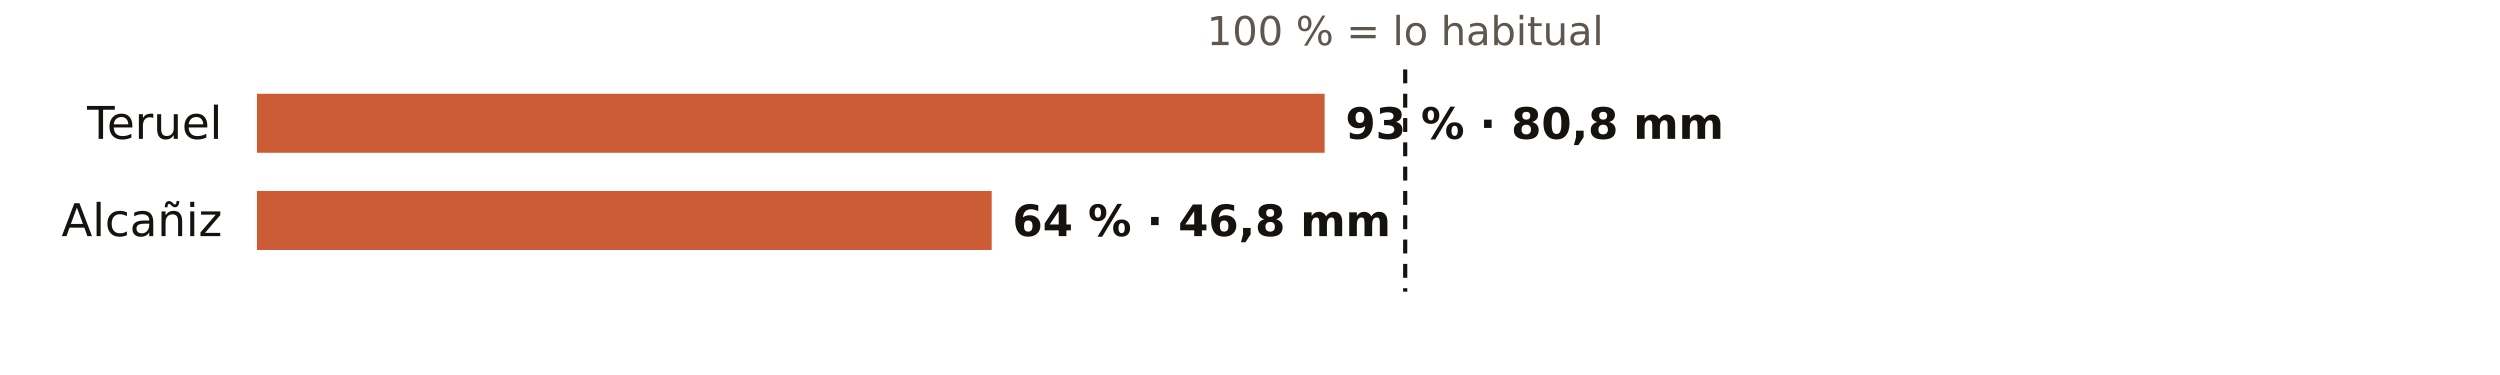
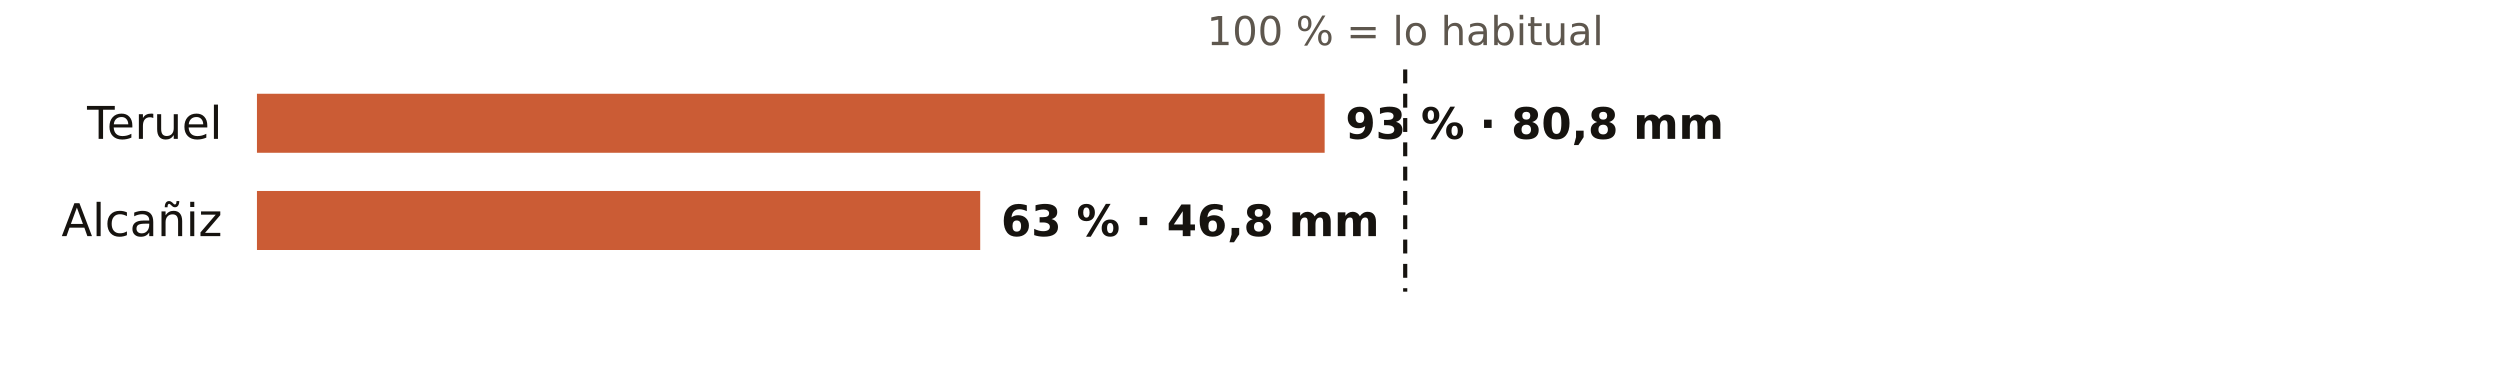
<svg xmlns="http://www.w3.org/2000/svg" viewBox="0 0 720 108" width="720" height="108" role="img" aria-label="El otoño en los pluviómetros de AEMET de Teruel: % de lo habitual">
  <rect width="720" height="108" fill="#FFFFFF" />
  <text x="404.7" y="13.0" font-size="11.5" fill="#5E574E" text-anchor="middle" font-weight="400" font-family="Public Sans, DejaVu Sans, Arial, sans-serif">100 % = lo habitual</text>
  <text x="64.0" y="40.0" font-size="13" fill="#16130F" text-anchor="end" font-weight="500" font-family="Public Sans, DejaVu Sans, Arial, sans-serif">Teruel</text>
  <rect x="74" y="27" width="307.5" height="17" fill="#C4461A" opacity="0.88" />
  <text x="387.5" y="40.0" font-size="12.5" fill="#16130F" text-anchor="start" font-weight="600" font-family="Public Sans, DejaVu Sans, Arial, sans-serif">93 % · 80,8 mm</text>
  <text x="64.0" y="68.0" font-size="13" fill="#16130F" text-anchor="end" font-weight="500" font-family="Public Sans, DejaVu Sans, Arial, sans-serif">Alcañiz</text>
-   <rect x="74" y="55" width="211.6" height="17" fill="#C4461A" opacity="0.88" />
-   <text x="291.6" y="68.0" font-size="12.5" fill="#16130F" text-anchor="start" font-weight="600" font-family="Public Sans, DejaVu Sans, Arial, sans-serif">64 % · 46,8 mm</text>
+   <rect x="74" y="55" width="208.3" height="17" fill="#C4461A" opacity="0.88" />
+   <text x="288.3" y="68.0" font-size="12.5" fill="#16130F" text-anchor="start" font-weight="600" font-family="Public Sans, DejaVu Sans, Arial, sans-serif">63 % · 46,8 mm</text>
  <line x1="404.7" x2="404.7" y1="20" y2="84" stroke="#16130F" stroke-width="1.2" stroke-dasharray="4 3" />
</svg>
